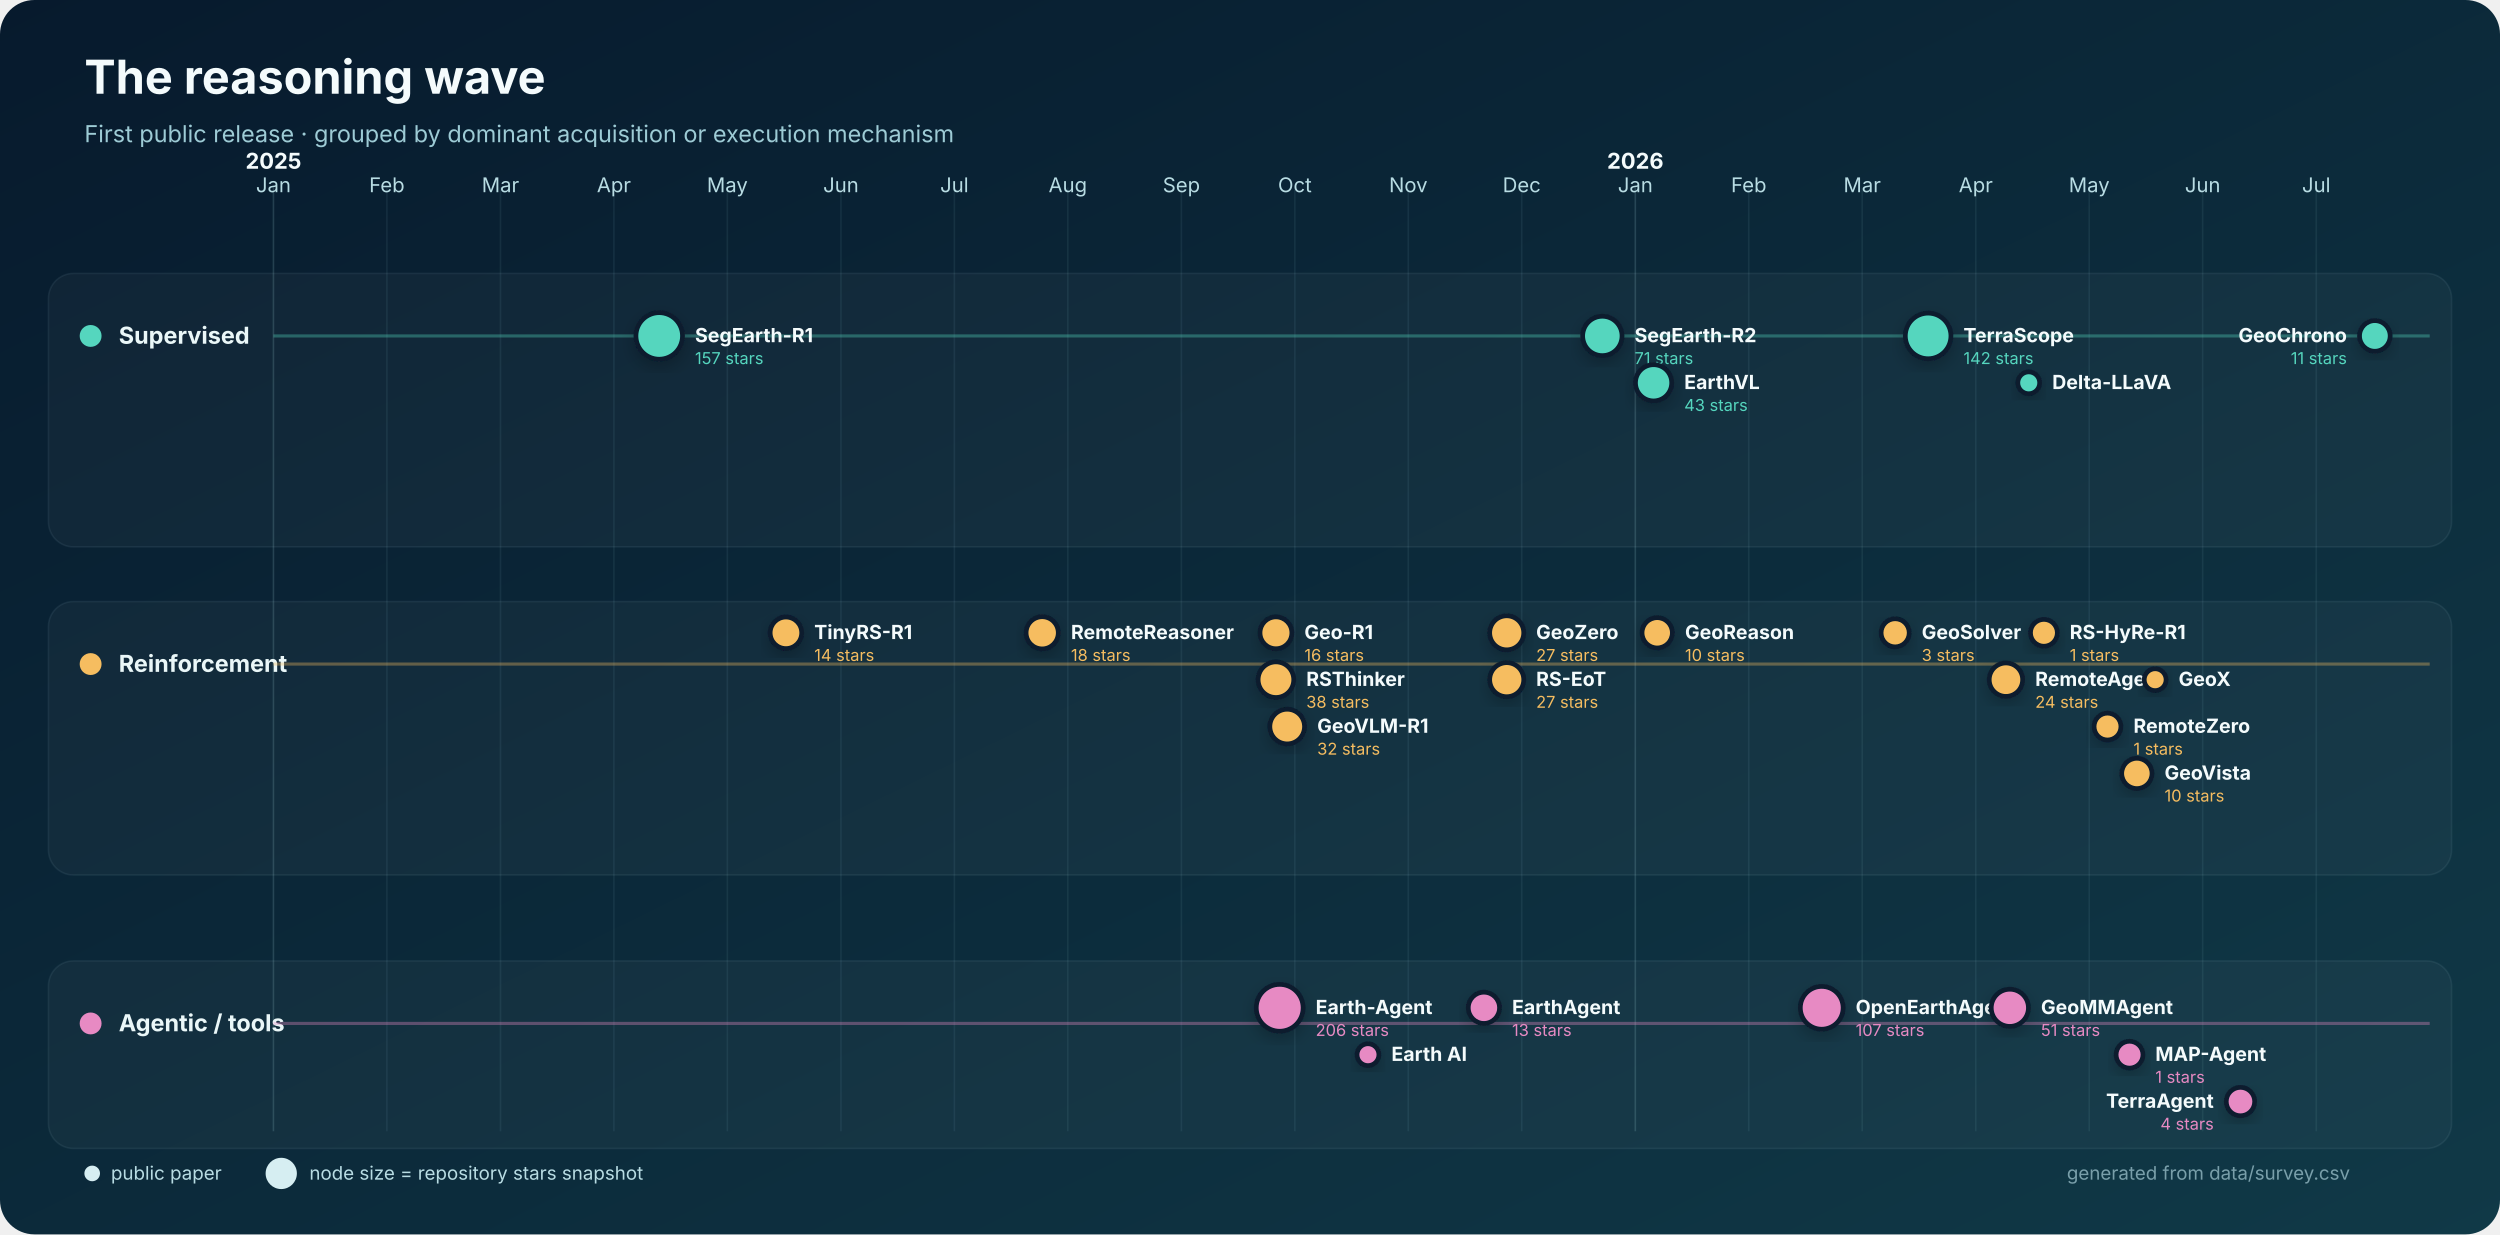
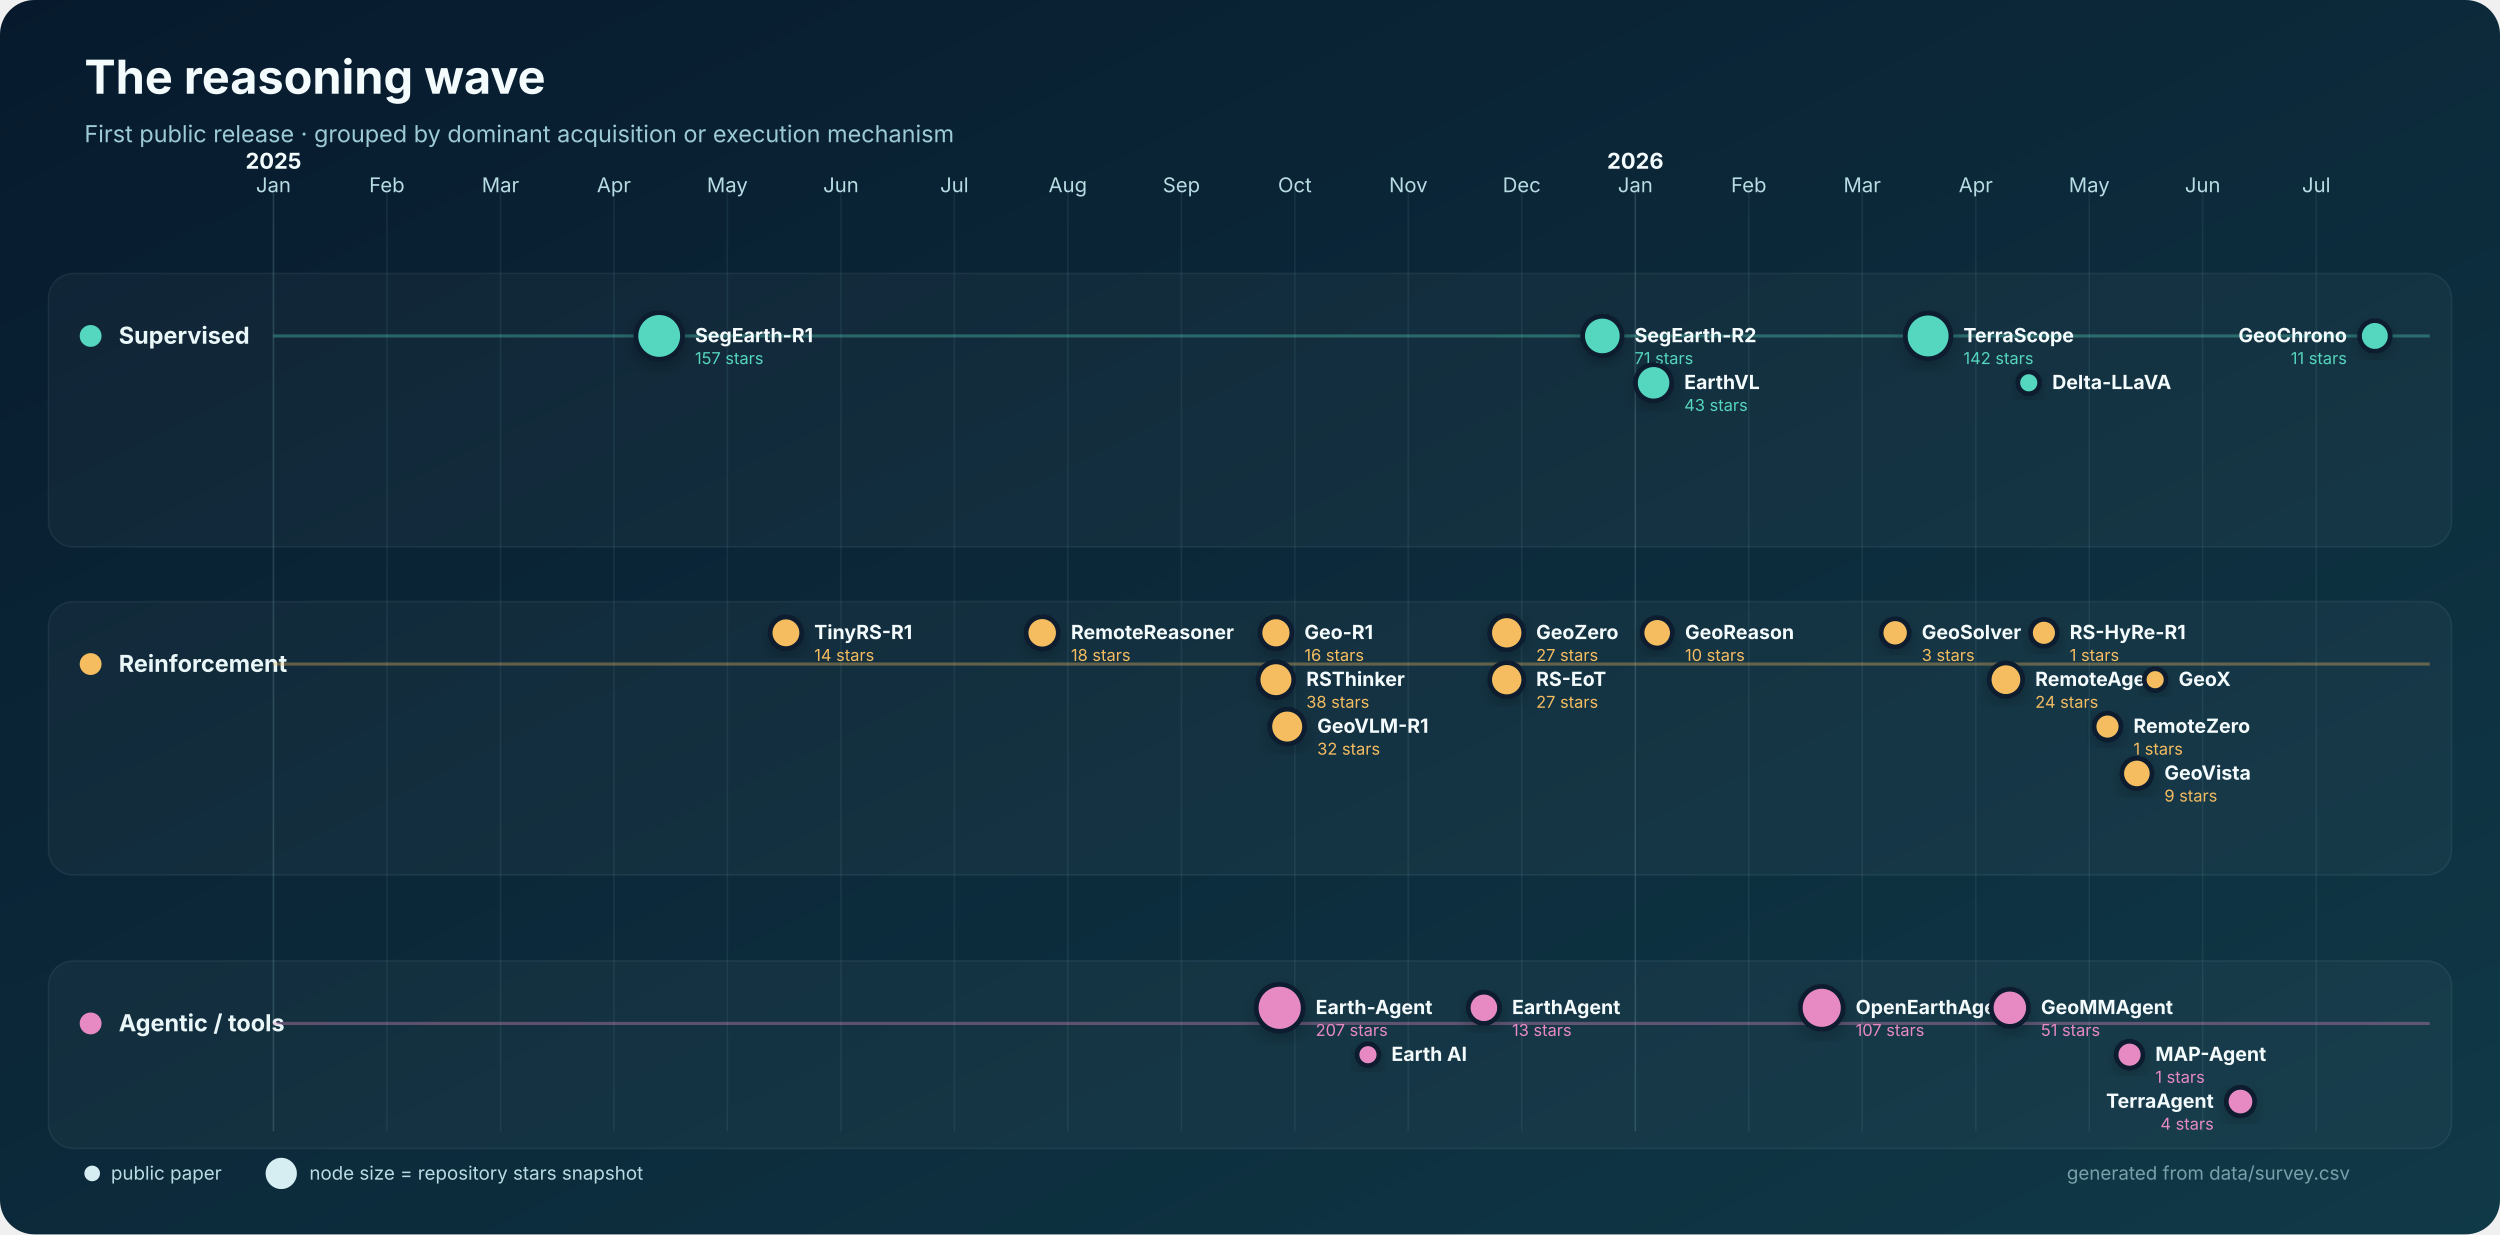
<svg xmlns="http://www.w3.org/2000/svg" width="1600" height="790" viewBox="0 0 1600 790" role="img" aria-labelledby="title desc">
  <defs>
    <linearGradient id="bg" x1="0" y1="0" x2="1" y2="1">
      <stop stop-color="#071a2d" />
      <stop offset="1" stop-color="#103947" />
    </linearGradient>
    <filter id="shadow" x="-30%" y="-30%" width="160%" height="160%">
      <feDropShadow dx="0" dy="4" stdDeviation="5" flood-color="#000" flood-opacity=".22" />
    </filter>
  </defs>
  <rect width="1600" height="790" rx="22" fill="url(#bg)" />
  <text x="54" y="60" fill="#f4fbfc" font-family="Inter,Segoe UI,Arial,sans-serif" font-size="30" font-weight="750">The reasoning wave</text>
  <text x="54" y="91" fill="#9dcbd5" font-family="Inter,Segoe UI,Arial,sans-serif" font-size="15">First public release · grouped by dominant acquisition or execution mechanism</text>
  <g font-family="Inter,Segoe UI,Arial,sans-serif">
    <line x1="175.0" y1="120" x2="175.0" y2="724" stroke="#8bb9c2" stroke-opacity=".22" />
    <text x="175.0" y="123" text-anchor="middle" fill="#b8dce3" font-size="13">Jan</text>
    <text x="175.0" y="108" text-anchor="middle" fill="#f4fbfc" font-size="14" font-weight="700">2025</text>
    <line x1="247.6" y1="120" x2="247.6" y2="724" stroke="#8bb9c2" stroke-opacity=".10" />
    <text x="247.6" y="123" text-anchor="middle" fill="#b8dce3" font-size="13">Feb</text>
    <line x1="320.3" y1="120" x2="320.3" y2="724" stroke="#8bb9c2" stroke-opacity=".10" />
    <text x="320.3" y="123" text-anchor="middle" fill="#b8dce3" font-size="13">Mar</text>
    <line x1="392.9" y1="120" x2="392.9" y2="724" stroke="#8bb9c2" stroke-opacity=".10" />
    <text x="392.9" y="123" text-anchor="middle" fill="#b8dce3" font-size="13">Apr</text>
    <line x1="465.5" y1="120" x2="465.5" y2="724" stroke="#8bb9c2" stroke-opacity=".10" />
    <text x="465.5" y="123" text-anchor="middle" fill="#b8dce3" font-size="13">May</text>
    <line x1="538.2" y1="120" x2="538.2" y2="724" stroke="#8bb9c2" stroke-opacity=".10" />
    <text x="538.2" y="123" text-anchor="middle" fill="#b8dce3" font-size="13">Jun</text>
    <line x1="610.8" y1="120" x2="610.8" y2="724" stroke="#8bb9c2" stroke-opacity=".10" />
    <text x="610.8" y="123" text-anchor="middle" fill="#b8dce3" font-size="13">Jul</text>
    <line x1="683.4" y1="120" x2="683.4" y2="724" stroke="#8bb9c2" stroke-opacity=".10" />
    <text x="683.4" y="123" text-anchor="middle" fill="#b8dce3" font-size="13">Aug</text>
    <line x1="756.1" y1="120" x2="756.1" y2="724" stroke="#8bb9c2" stroke-opacity=".10" />
    <text x="756.1" y="123" text-anchor="middle" fill="#b8dce3" font-size="13">Sep</text>
    <line x1="828.7" y1="120" x2="828.7" y2="724" stroke="#8bb9c2" stroke-opacity=".10" />
    <text x="828.7" y="123" text-anchor="middle" fill="#b8dce3" font-size="13">Oct</text>
    <line x1="901.3" y1="120" x2="901.3" y2="724" stroke="#8bb9c2" stroke-opacity=".10" />
    <text x="901.3" y="123" text-anchor="middle" fill="#b8dce3" font-size="13">Nov</text>
    <line x1="973.9" y1="120" x2="973.9" y2="724" stroke="#8bb9c2" stroke-opacity=".10" />
    <text x="973.9" y="123" text-anchor="middle" fill="#b8dce3" font-size="13">Dec</text>
    <line x1="1046.6" y1="120" x2="1046.6" y2="724" stroke="#8bb9c2" stroke-opacity=".22" />
    <text x="1046.6" y="123" text-anchor="middle" fill="#b8dce3" font-size="13">Jan</text>
    <text x="1046.6" y="108" text-anchor="middle" fill="#f4fbfc" font-size="14" font-weight="700">2026</text>
    <line x1="1119.2" y1="120" x2="1119.2" y2="724" stroke="#8bb9c2" stroke-opacity=".10" />
    <text x="1119.2" y="123" text-anchor="middle" fill="#b8dce3" font-size="13">Feb</text>
    <line x1="1191.8" y1="120" x2="1191.8" y2="724" stroke="#8bb9c2" stroke-opacity=".10" />
    <text x="1191.8" y="123" text-anchor="middle" fill="#b8dce3" font-size="13">Mar</text>
    <line x1="1264.5" y1="120" x2="1264.5" y2="724" stroke="#8bb9c2" stroke-opacity=".10" />
    <text x="1264.5" y="123" text-anchor="middle" fill="#b8dce3" font-size="13">Apr</text>
    <line x1="1337.1" y1="120" x2="1337.1" y2="724" stroke="#8bb9c2" stroke-opacity=".10" />
    <text x="1337.1" y="123" text-anchor="middle" fill="#b8dce3" font-size="13">May</text>
    <line x1="1409.7" y1="120" x2="1409.7" y2="724" stroke="#8bb9c2" stroke-opacity=".10" />
    <text x="1409.7" y="123" text-anchor="middle" fill="#b8dce3" font-size="13">Jun</text>
    <line x1="1482.4" y1="120" x2="1482.4" y2="724" stroke="#8bb9c2" stroke-opacity=".10" />
    <text x="1482.4" y="123" text-anchor="middle" fill="#b8dce3" font-size="13">Jul</text>
    <rect x="31" y="175" width="1538" height="175" rx="16" fill="#ffffff" fill-opacity=".035" stroke="#b9dfe5" stroke-opacity=".08" />
    <circle cx="58" cy="215" r="7" fill="#55d6be" />
    <text x="76" y="220" fill="#eaf7f8" font-size="15" font-weight="700">Supervised</text>
    <line x1="175" y1="215" x2="1555" y2="215" stroke="#55d6be" stroke-opacity=".35" stroke-width="2" />
    <rect x="31" y="385" width="1538" height="175" rx="16" fill="#ffffff" fill-opacity=".035" stroke="#b9dfe5" stroke-opacity=".08" />
    <circle cx="58" cy="425" r="7" fill="#f6bd60" />
    <text x="76" y="430" fill="#eaf7f8" font-size="15" font-weight="700">Reinforcement</text>
    <line x1="175" y1="425" x2="1555" y2="425" stroke="#f6bd60" stroke-opacity=".35" stroke-width="2" />
    <rect x="31" y="615" width="1538" height="120" rx="16" fill="#ffffff" fill-opacity=".035" stroke="#b9dfe5" stroke-opacity=".08" />
    <circle cx="58" cy="655" r="7" fill="#e78ac3" />
    <text x="76" y="660" fill="#eaf7f8" font-size="15" font-weight="700">Agentic / tools</text>
    <line x1="175" y1="655" x2="1555" y2="655" stroke="#e78ac3" stroke-opacity=".35" stroke-width="2" />
    <circle cx="421.9" cy="215.0" r="14.9" fill="#55d6be" stroke="#071a2d" stroke-width="3" filter="url(#shadow)" />
    <text x="444.8" y="219.0" text-anchor="start" fill="#f4fbfc" font-size="12.5" font-weight="650">SegEarth-R1</text>
    <text x="444.8" y="233.0" text-anchor="start" fill="#55d6be" font-size="10.5">157 stars</text>
    <circle cx="1025.5" cy="215.0" r="12.6" fill="#55d6be" stroke="#071a2d" stroke-width="3" filter="url(#shadow)" />
    <text x="1046.1" y="219.0" text-anchor="start" fill="#f4fbfc" font-size="12.5" font-weight="650">SegEarth-R2</text>
    <text x="1046.1" y="233.0" text-anchor="start" fill="#55d6be" font-size="10.5">71 stars</text>
    <circle cx="1058.3" cy="245.0" r="11.6" fill="#55d6be" stroke="#071a2d" stroke-width="3" filter="url(#shadow)" />
    <text x="1077.9" y="249.0" text-anchor="start" fill="#f4fbfc" font-size="12.5" font-weight="650">EarthVL</text>
    <text x="1077.9" y="263.0" text-anchor="start" fill="#55d6be" font-size="10.5">43 stars</text>
    <circle cx="1234.0" cy="215.0" r="14.6" fill="#55d6be" stroke="#071a2d" stroke-width="3" filter="url(#shadow)" />
    <text x="1256.6" y="219.0" text-anchor="start" fill="#f4fbfc" font-size="12.5" font-weight="650">TerraScope</text>
    <text x="1256.6" y="233.0" text-anchor="start" fill="#55d6be" font-size="10.5">142 stars</text>
    <circle cx="1298.4" cy="245.0" r="7.0" fill="#55d6be" stroke="#071a2d" stroke-width="3" filter="url(#shadow)" />
    <text x="1313.4" y="249.0" text-anchor="start" fill="#f4fbfc" font-size="12.5" font-weight="650">Delta-LLaVA</text>
    <circle cx="1519.9" cy="215.0" r="9.8" fill="#55d6be" stroke="#071a2d" stroke-width="3" filter="url(#shadow)" />
    <text x="1502.0" y="219.0" text-anchor="end" fill="#f4fbfc" font-size="12.5" font-weight="650">GeoChrono</text>
    <text x="1502.0" y="233.0" text-anchor="end" fill="#55d6be" font-size="10.5">11 stars</text>
    <circle cx="503.0" cy="405.0" r="10.1" fill="#f6bd60" stroke="#071a2d" stroke-width="3" filter="url(#shadow)" />
    <text x="521.1" y="409.0" text-anchor="start" fill="#f4fbfc" font-size="12.5" font-weight="650">TinyRS-R1</text>
    <text x="521.1" y="423.0" text-anchor="start" fill="#f6bd60" font-size="10.5">14 stars</text>
    <circle cx="667.0" cy="405.0" r="10.3" fill="#f6bd60" stroke="#071a2d" stroke-width="3" filter="url(#shadow)" />
    <text x="685.4" y="409.0" text-anchor="start" fill="#f4fbfc" font-size="12.5" font-weight="650">RemoteReasoner</text>
    <text x="685.4" y="423.0" text-anchor="start" fill="#f6bd60" font-size="10.5">18 stars</text>
    <circle cx="816.6" cy="405.0" r="10.2" fill="#f6bd60" stroke="#071a2d" stroke-width="3" filter="url(#shadow)" />
    <text x="834.8" y="409.0" text-anchor="start" fill="#f4fbfc" font-size="12.5" font-weight="650">Geo-R1</text>
    <text x="834.8" y="423.0" text-anchor="start" fill="#f6bd60" font-size="10.5">16 stars</text>
    <circle cx="816.6" cy="435.0" r="11.4" fill="#f6bd60" stroke="#071a2d" stroke-width="3" filter="url(#shadow)" />
    <text x="836.0" y="439.0" text-anchor="start" fill="#f4fbfc" font-size="12.5" font-weight="650">RSThinker</text>
    <text x="836.0" y="453.0" text-anchor="start" fill="#f6bd60" font-size="10.5">38 stars</text>
    <circle cx="823.8" cy="465.0" r="11.1" fill="#f6bd60" stroke="#071a2d" stroke-width="3" filter="url(#shadow)" />
    <text x="843.0" y="469.0" text-anchor="start" fill="#f4fbfc" font-size="12.5" font-weight="650">GeoVLM-R1</text>
    <text x="843.0" y="483.0" text-anchor="start" fill="#f6bd60" font-size="10.5">32 stars</text>
    <circle cx="964.3" cy="405.0" r="10.9" fill="#f6bd60" stroke="#071a2d" stroke-width="3" filter="url(#shadow)" />
    <text x="983.1" y="409.0" text-anchor="start" fill="#f4fbfc" font-size="12.5" font-weight="650">GeoZero</text>
    <text x="983.1" y="423.0" text-anchor="start" fill="#f6bd60" font-size="10.5">27 stars</text>
    <circle cx="964.3" cy="435.0" r="10.9" fill="#f6bd60" stroke="#071a2d" stroke-width="3" filter="url(#shadow)" />
    <text x="983.1" y="439.0" text-anchor="start" fill="#f4fbfc" font-size="12.5" font-weight="650">RS-EoT</text>
    <text x="983.1" y="453.0" text-anchor="start" fill="#f6bd60" font-size="10.5">27 stars</text>
    <circle cx="1060.6" cy="405.0" r="9.7" fill="#f6bd60" stroke="#071a2d" stroke-width="3" filter="url(#shadow)" />
    <text x="1078.4" y="409.0" text-anchor="start" fill="#f4fbfc" font-size="12.5" font-weight="650">GeoReason</text>
    <text x="1078.4" y="423.0" text-anchor="start" fill="#f6bd60" font-size="10.5">10 stars</text>
    <circle cx="1212.9" cy="405.0" r="9.0" fill="#f6bd60" stroke="#071a2d" stroke-width="3" filter="url(#shadow)" />
    <text x="1229.9" y="409.0" text-anchor="start" fill="#f4fbfc" font-size="12.5" font-weight="650">GeoSolver</text>
    <text x="1229.9" y="423.0" text-anchor="start" fill="#f6bd60" font-size="10.5">3 stars</text>
    <circle cx="1283.8" cy="435.0" r="10.7" fill="#f6bd60" stroke="#071a2d" stroke-width="3" filter="url(#shadow)" />
    <text x="1302.5" y="439.0" text-anchor="start" fill="#f4fbfc" font-size="12.5" font-weight="650">RemoteAgent</text>
    <text x="1302.5" y="453.0" text-anchor="start" fill="#f6bd60" font-size="10.5">24 stars</text>
    <circle cx="1308.1" cy="405.0" r="8.6" fill="#f6bd60" stroke="#071a2d" stroke-width="3" filter="url(#shadow)" />
    <text x="1324.6" y="409.0" text-anchor="start" fill="#f4fbfc" font-size="12.5" font-weight="650">RS-HyRe-R1</text>
    <text x="1324.6" y="423.0" text-anchor="start" fill="#f6bd60" font-size="10.5">1 stars</text>
    <circle cx="1348.8" cy="465.0" r="8.6" fill="#f6bd60" stroke="#071a2d" stroke-width="3" filter="url(#shadow)" />
    <text x="1365.4" y="469.0" text-anchor="start" fill="#f4fbfc" font-size="12.5" font-weight="650">RemoteZero</text>
    <text x="1365.4" y="483.0" text-anchor="start" fill="#f6bd60" font-size="10.5">1 stars</text>
    <circle cx="1367.6" cy="495.0" r="9.7" fill="#f6bd60" stroke="#071a2d" stroke-width="3" filter="url(#shadow)" />
-     <text x="1385.3" y="499.0" text-anchor="start" fill="#f4fbfc" font-size="12.5" font-weight="650">GeoVista</text>
-     <text x="1385.3" y="513.0" text-anchor="start" fill="#f6bd60" font-size="10.5">10 stars</text>
+     <text x="1385.2" y="499.0" text-anchor="start" fill="#f4fbfc" font-size="12.5" font-weight="650">GeoVista</text>
+     <text x="1385.2" y="513.0" text-anchor="start" fill="#f6bd60" font-size="10.5">9 stars</text>
    <circle cx="1379.3" cy="435.0" r="7.0" fill="#f6bd60" stroke="#071a2d" stroke-width="3" filter="url(#shadow)" />
    <text x="1394.3" y="439.0" text-anchor="start" fill="#f4fbfc" font-size="12.5" font-weight="650">GeoX</text>
    <circle cx="819.0" cy="645.0" r="15.0" fill="#e78ac3" stroke="#071a2d" stroke-width="3" filter="url(#shadow)" />
    <text x="842.0" y="649.0" text-anchor="start" fill="#f4fbfc" font-size="12.5" font-weight="650">Earth-Agent</text>
-     <text x="842.0" y="663.0" text-anchor="start" fill="#e78ac3" font-size="10.5">206 stars</text>
+     <text x="842.0" y="663.0" text-anchor="start" fill="#e78ac3" font-size="10.5">207 stars</text>
    <circle cx="875.5" cy="675.0" r="7.0" fill="#e78ac3" stroke="#071a2d" stroke-width="3" filter="url(#shadow)" />
    <text x="890.5" y="679.0" text-anchor="start" fill="#f4fbfc" font-size="12.5" font-weight="650">Earth AI</text>
    <circle cx="949.7" cy="645.0" r="10.0" fill="#e78ac3" stroke="#071a2d" stroke-width="3" filter="url(#shadow)" />
    <text x="967.7" y="649.0" text-anchor="start" fill="#f4fbfc" font-size="12.5" font-weight="650">EarthAgent</text>
    <text x="967.7" y="663.0" text-anchor="start" fill="#e78ac3" font-size="10.5">13 stars</text>
    <circle cx="1165.9" cy="645.0" r="13.7" fill="#e78ac3" stroke="#071a2d" stroke-width="3" filter="url(#shadow)" />
    <text x="1187.6" y="649.0" text-anchor="start" fill="#f4fbfc" font-size="12.5" font-weight="650">OpenEarthAgent</text>
    <text x="1187.6" y="663.0" text-anchor="start" fill="#e78ac3" font-size="10.5">107 stars</text>
    <circle cx="1286.3" cy="645.0" r="11.9" fill="#e78ac3" stroke="#071a2d" stroke-width="3" filter="url(#shadow)" />
    <text x="1306.2" y="649.0" text-anchor="start" fill="#f4fbfc" font-size="12.5" font-weight="650">GeoMMAgent</text>
    <text x="1306.2" y="663.0" text-anchor="start" fill="#e78ac3" font-size="10.5">51 stars</text>
    <circle cx="1362.9" cy="675.0" r="8.6" fill="#e78ac3" stroke="#071a2d" stroke-width="3" filter="url(#shadow)" />
    <text x="1379.4" y="679.0" text-anchor="start" fill="#f4fbfc" font-size="12.5" font-weight="650">MAP-Agent</text>
    <text x="1379.4" y="693.0" text-anchor="start" fill="#e78ac3" font-size="10.5">1 stars</text>
    <circle cx="1433.9" cy="705.0" r="9.1" fill="#e78ac3" stroke="#071a2d" stroke-width="3" filter="url(#shadow)" />
    <text x="1416.8" y="709.0" text-anchor="end" fill="#f4fbfc" font-size="12.5" font-weight="650">TerraAgent</text>
    <text x="1416.8" y="723.0" text-anchor="end" fill="#e78ac3" font-size="10.5">4 stars</text>
    <g transform="translate(54 751)" font-size="12">
      <circle cx="5" cy="0" r="5" fill="#d6eef2" />
      <text x="17" y="4" fill="#b8dce3">public paper</text>
      <circle cx="126" cy="0" r="10" fill="#d6eef2" />
      <text x="144" y="4" fill="#b8dce3">node size = repository stars snapshot</text>
      <text x="1450" y="4" text-anchor="end" fill="#799faa">generated from data/survey.csv</text>
    </g>
  </g>
</svg>
